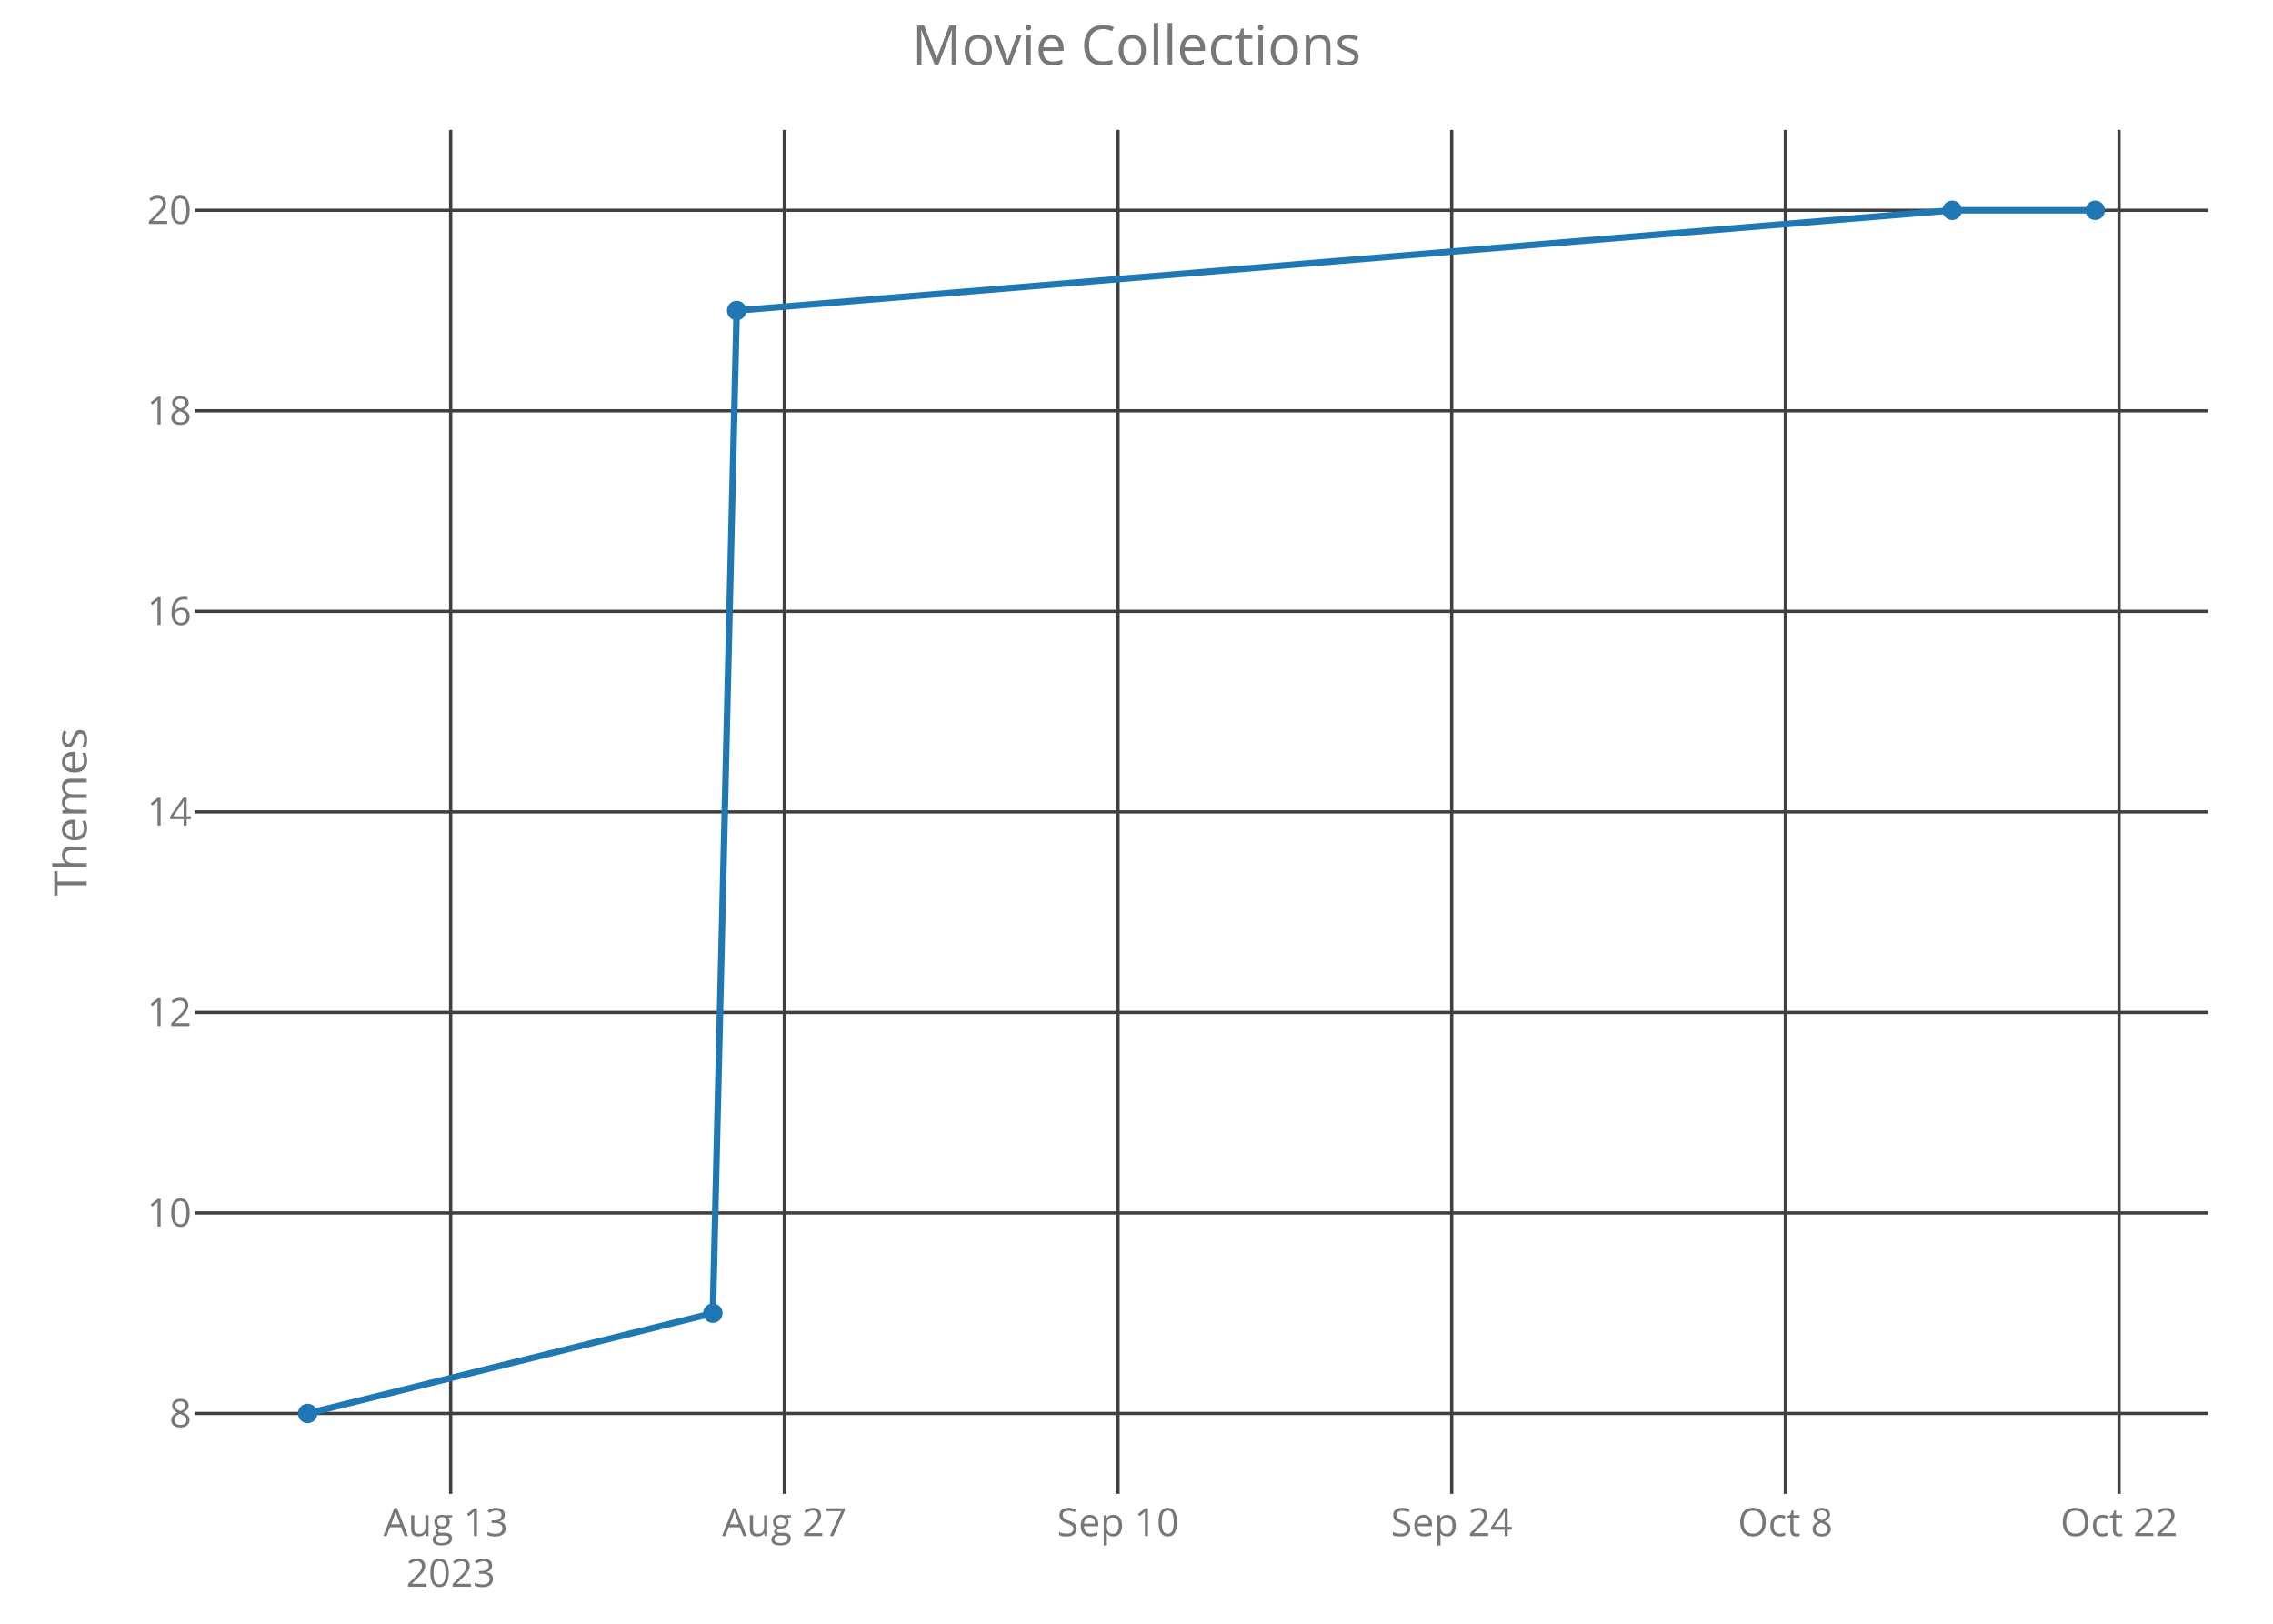
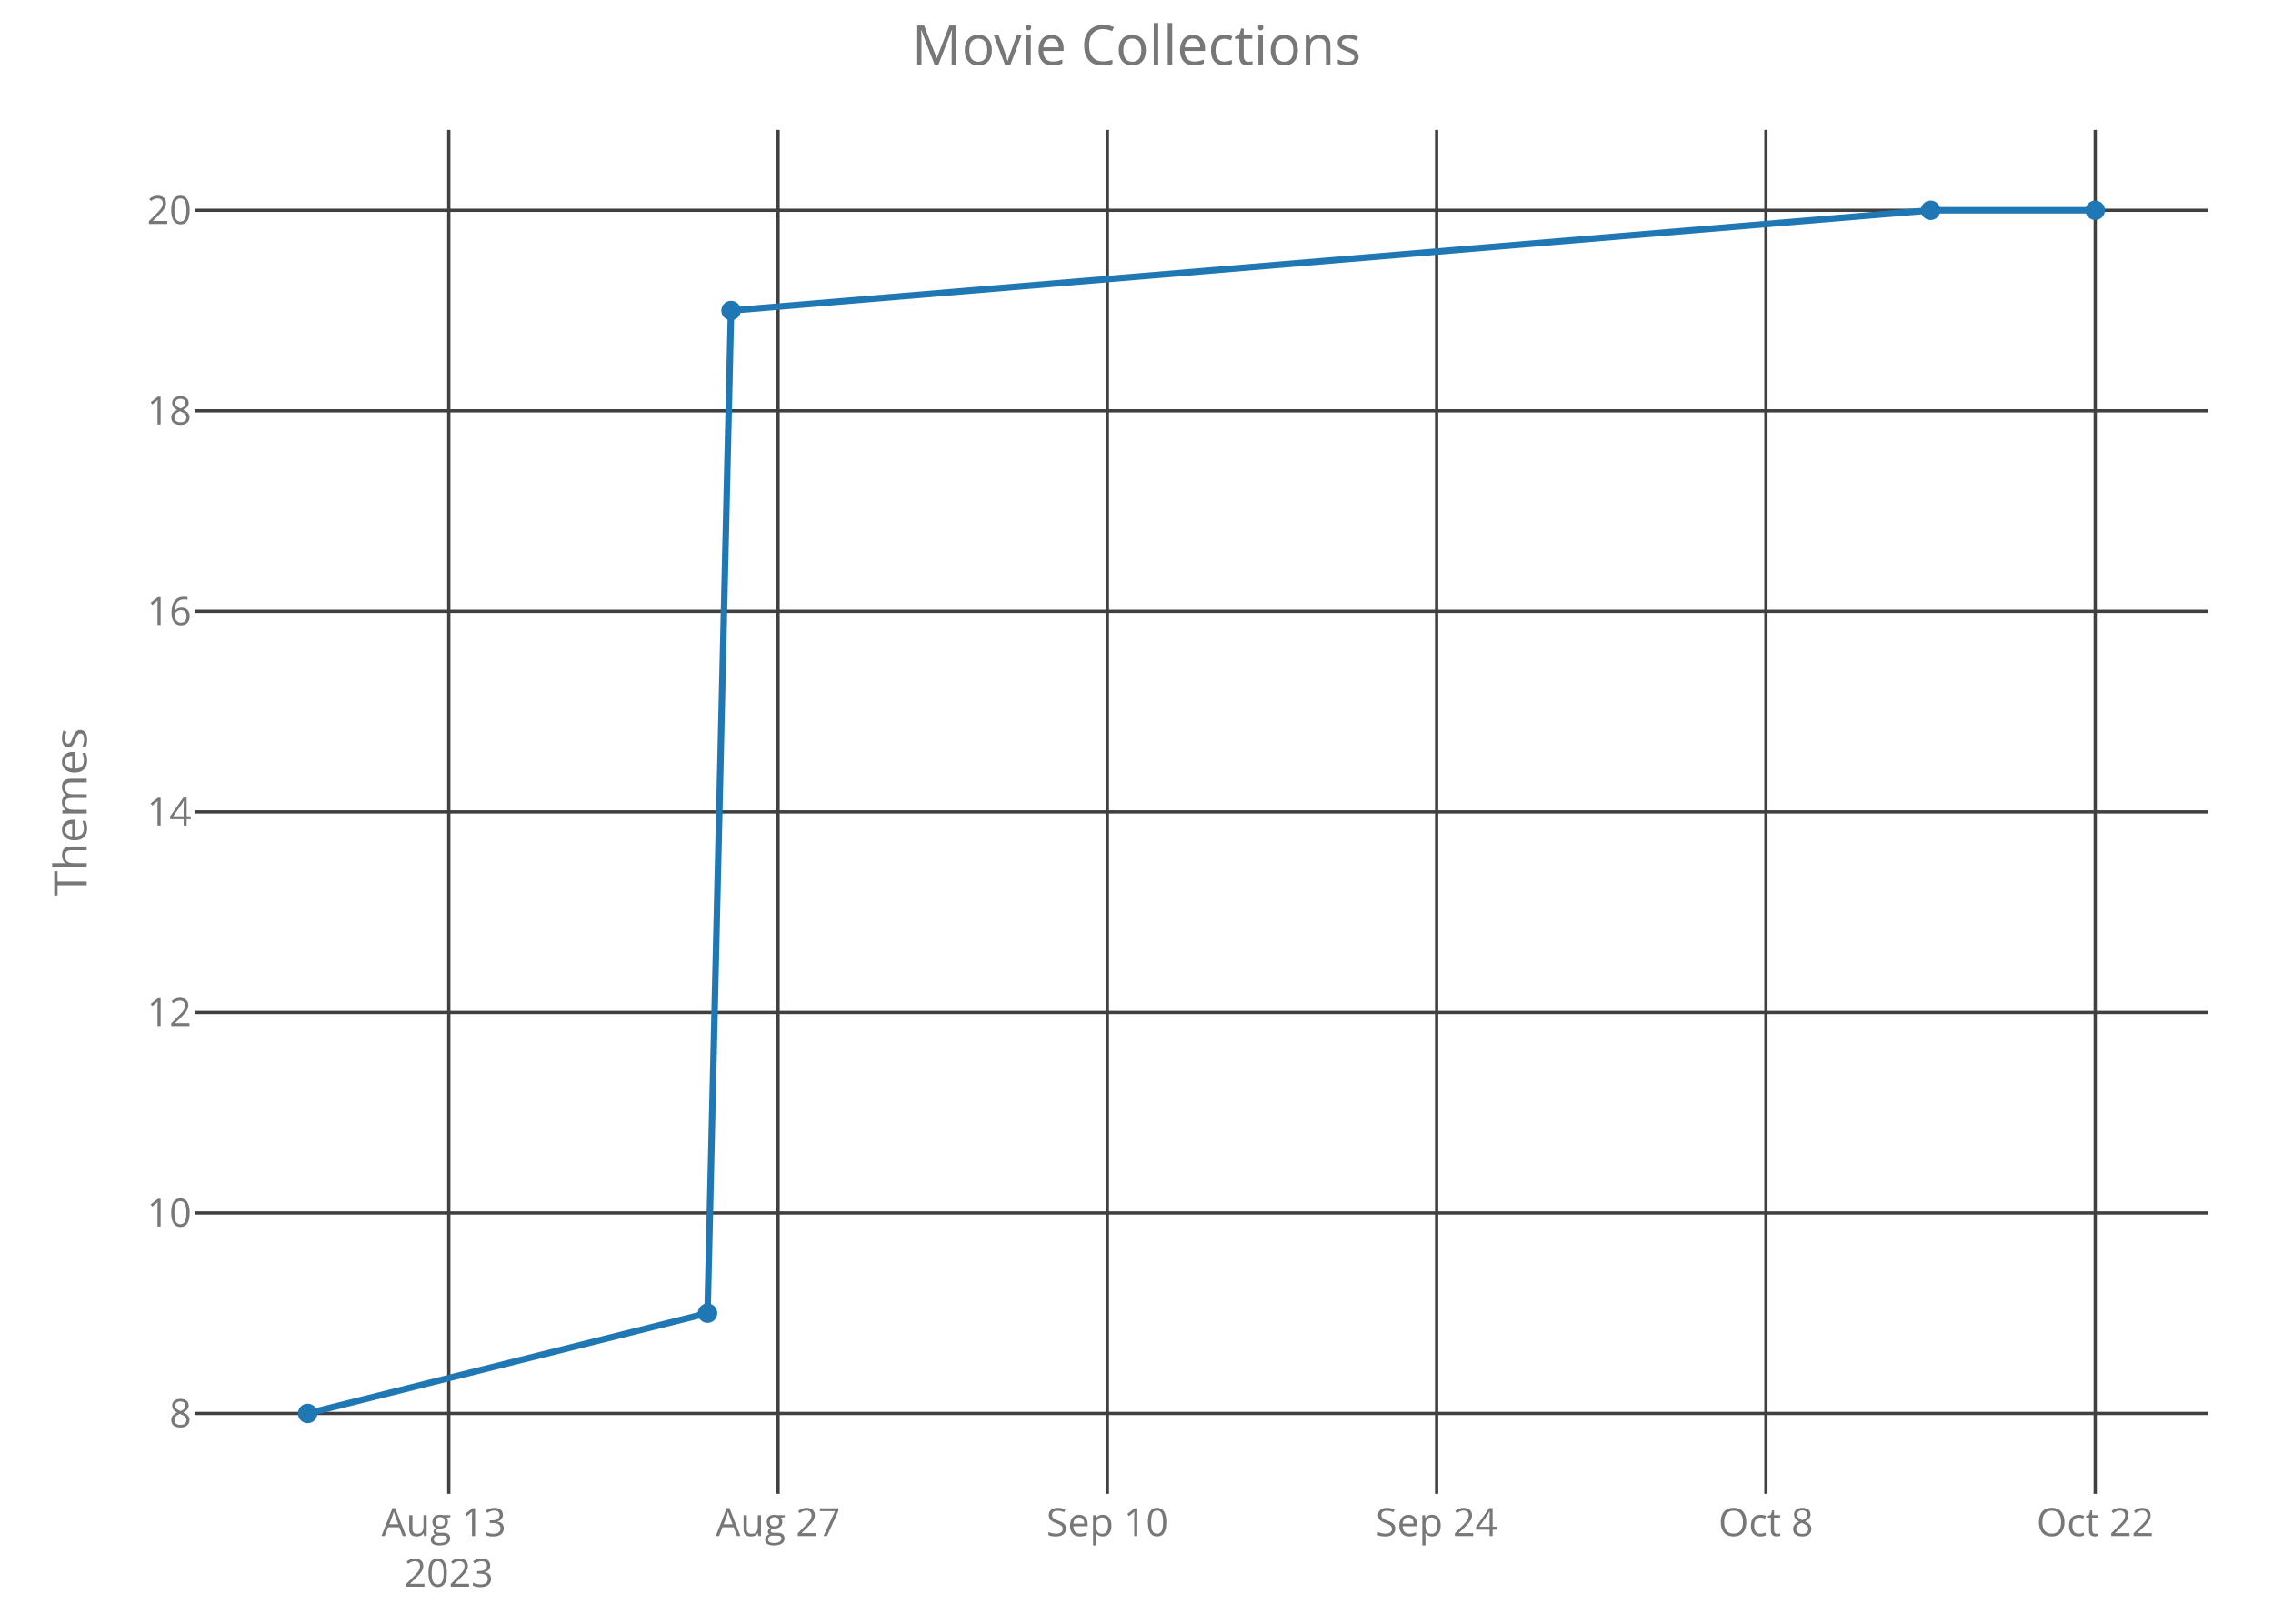
<svg xmlns="http://www.w3.org/2000/svg" class="main-svg" width="700" height="500" style="" viewBox="0 0 700 500">
  <rect x="0" y="0" width="700" height="500" style="fill: rgb(0, 0, 0); fill-opacity: 0;" />
-   <defs id="defs-d5bb6d">
+   <defs id="defs-4bf0a4">
    <g class="clips">
-       <clipPath id="clipd5bb6dxyplot" class="plotclip">
+       <clipPath id="clip4bf0a4xyplot" class="plotclip">
        <rect width="620" height="420" />
      </clipPath>
-       <clipPath class="axesclip" id="clipd5bb6dx">
+       <clipPath class="axesclip" id="clip4bf0a4x">
        <rect x="60" y="0" width="620" height="500" />
      </clipPath>
-       <clipPath class="axesclip" id="clipd5bb6dy">
+       <clipPath class="axesclip" id="clip4bf0a4y">
        <rect x="0" y="40" width="700" height="420" />
      </clipPath>
-       <clipPath class="axesclip" id="clipd5bb6dxy">
+       <clipPath class="axesclip" id="clip4bf0a4xy">
        <rect x="60" y="40" width="620" height="420" />
      </clipPath>
    </g>
    <g class="gradients" />
  </defs>
  <g class="bglayer">
    <rect class="bg" x="60" y="40" width="620" height="420" style="fill: rgb(0, 0, 0); fill-opacity: 0; stroke-width: 0;" />
  </g>
  <g class="layer-below">
    <g class="imagelayer" />
    <g class="shapelayer" />
  </g>
  <g class="cartesianlayer">
    <g class="subplot xy">
      <g class="layer-subplot">
        <g class="shapelayer" />
        <g class="imagelayer" />
      </g>
      <g class="gridlayer">
        <g class="x">
-           <path class="xgrid crisp" transform="translate(138.79,0)" d="M0,40v420" style="stroke: rgb(64, 64, 64); stroke-opacity: 1; stroke-width: 1px;" />
-           <path class="xgrid crisp" transform="translate(241.55,0)" d="M0,40v420" style="stroke: rgb(64, 64, 64); stroke-opacity: 1; stroke-width: 1px;" />
-           <path class="xgrid crisp" transform="translate(344.31,0)" d="M0,40v420" style="stroke: rgb(64, 64, 64); stroke-opacity: 1; stroke-width: 1px;" />
-           <path class="xgrid crisp" transform="translate(447.07,0)" d="M0,40v420" style="stroke: rgb(64, 64, 64); stroke-opacity: 1; stroke-width: 1px;" />
-           <path class="xgrid crisp" transform="translate(549.83,0)" d="M0,40v420" style="stroke: rgb(64, 64, 64); stroke-opacity: 1; stroke-width: 1px;" />
-           <path class="xgrid crisp" transform="translate(652.59,0)" d="M0,40v420" style="stroke: rgb(64, 64, 64); stroke-opacity: 1; stroke-width: 1px;" />
+           <path class="xgrid crisp" transform="translate(138.21,0)" d="M0,40v420" style="stroke: rgb(64, 64, 64); stroke-opacity: 1; stroke-width: 1px;" />
+           <path class="xgrid crisp" transform="translate(239.62,0)" d="M0,40v420" style="stroke: rgb(64, 64, 64); stroke-opacity: 1; stroke-width: 1px;" />
+           <path class="xgrid crisp" transform="translate(341.03,0)" d="M0,40v420" style="stroke: rgb(64, 64, 64); stroke-opacity: 1; stroke-width: 1px;" />
+           <path class="xgrid crisp" transform="translate(442.43,0)" d="M0,40v420" style="stroke: rgb(64, 64, 64); stroke-opacity: 1; stroke-width: 1px;" />
+           <path class="xgrid crisp" transform="translate(543.84,0)" d="M0,40v420" style="stroke: rgb(64, 64, 64); stroke-opacity: 1; stroke-width: 1px;" />
+           <path class="xgrid crisp" transform="translate(645.25,0)" d="M0,40v420" style="stroke: rgb(64, 64, 64); stroke-opacity: 1; stroke-width: 1px;" />
        </g>
        <g class="y">
          <path class="ygrid crisp" transform="translate(0,435.25)" d="M60,0h620" style="stroke: rgb(64, 64, 64); stroke-opacity: 1; stroke-width: 1px;" />
          <path class="ygrid crisp" transform="translate(0,373.5)" d="M60,0h620" style="stroke: rgb(64, 64, 64); stroke-opacity: 1; stroke-width: 1px;" />
          <path class="ygrid crisp" transform="translate(0,311.75)" d="M60,0h620" style="stroke: rgb(64, 64, 64); stroke-opacity: 1; stroke-width: 1px;" />
          <path class="ygrid crisp" transform="translate(0,250)" d="M60,0h620" style="stroke: rgb(64, 64, 64); stroke-opacity: 1; stroke-width: 1px;" />
          <path class="ygrid crisp" transform="translate(0,188.25)" d="M60,0h620" style="stroke: rgb(64, 64, 64); stroke-opacity: 1; stroke-width: 1px;" />
          <path class="ygrid crisp" transform="translate(0,126.5)" d="M60,0h620" style="stroke: rgb(64, 64, 64); stroke-opacity: 1; stroke-width: 1px;" />
          <path class="ygrid crisp" transform="translate(0,64.75)" d="M60,0h620" style="stroke: rgb(64, 64, 64); stroke-opacity: 1; stroke-width: 1px;" />
        </g>
      </g>
      <g class="zerolinelayer" />
      <path class="xlines-below crisp" d="M0,0" style="fill: none;" />
      <path class="ylines-below crisp" d="M0,0" style="fill: none;" />
      <g class="overlines-below" />
      <g class="xaxislayer-below">
        <g class="xtick">
-           <text text-anchor="middle" x="0" y="473" transform="translate(138.79,0)" style="font-family: 'Open Sans'; font-size: 12px; fill: rgb(119, 119, 119); fill-opacity: 1; white-space: pre;">
+           <text text-anchor="middle" x="0" y="473" transform="translate(138.21,0)" style="font-family: 'Open Sans'; font-size: 12px; fill: rgb(119, 119, 119); fill-opacity: 1; white-space: pre;">
            <tspan class="line" dy="0em" x="0" y="473">Aug 13</tspan>
            <tspan class="line" dy="1.3em" x="0" y="473">2023</tspan>
          </text>
        </g>
        <g class="xtick">
-           <text text-anchor="middle" x="0" y="473" transform="translate(241.55,0)" style="font-family: 'Open Sans'; font-size: 12px; fill: rgb(119, 119, 119); fill-opacity: 1; white-space: pre;">Aug 27</text>
+           <text text-anchor="middle" x="0" y="473" transform="translate(239.62,0)" style="font-family: 'Open Sans'; font-size: 12px; fill: rgb(119, 119, 119); fill-opacity: 1; white-space: pre;">Aug 27</text>
        </g>
        <g class="xtick">
-           <text text-anchor="middle" x="0" y="473" transform="translate(344.31,0)" style="font-family: 'Open Sans'; font-size: 12px; fill: rgb(119, 119, 119); fill-opacity: 1; white-space: pre;">Sep 10</text>
+           <text text-anchor="middle" x="0" y="473" transform="translate(341.03,0)" style="font-family: 'Open Sans'; font-size: 12px; fill: rgb(119, 119, 119); fill-opacity: 1; white-space: pre;">Sep 10</text>
        </g>
        <g class="xtick">
-           <text text-anchor="middle" x="0" y="473" transform="translate(447.07,0)" style="font-family: 'Open Sans'; font-size: 12px; fill: rgb(119, 119, 119); fill-opacity: 1; white-space: pre;">Sep 24</text>
+           <text text-anchor="middle" x="0" y="473" transform="translate(442.43,0)" style="font-family: 'Open Sans'; font-size: 12px; fill: rgb(119, 119, 119); fill-opacity: 1; white-space: pre;">Sep 24</text>
        </g>
        <g class="xtick">
-           <text text-anchor="middle" x="0" y="473" transform="translate(549.83,0)" style="font-family: 'Open Sans'; font-size: 12px; fill: rgb(119, 119, 119); fill-opacity: 1; white-space: pre;">Oct 8</text>
+           <text text-anchor="middle" x="0" y="473" transform="translate(543.84,0)" style="font-family: 'Open Sans'; font-size: 12px; fill: rgb(119, 119, 119); fill-opacity: 1; white-space: pre;">Oct 8</text>
        </g>
        <g class="xtick">
-           <text text-anchor="middle" x="0" y="473" transform="translate(652.59,0)" style="font-family: 'Open Sans'; font-size: 12px; fill: rgb(119, 119, 119); fill-opacity: 1; white-space: pre;">Oct 22</text>
+           <text text-anchor="middle" x="0" y="473" transform="translate(645.25,0)" style="font-family: 'Open Sans'; font-size: 12px; fill: rgb(119, 119, 119); fill-opacity: 1; white-space: pre;">Oct 22</text>
        </g>
      </g>
      <g class="yaxislayer-below">
        <g class="ytick">
          <text text-anchor="end" x="59" y="4.2" transform="translate(0,435.25)" style="font-family: 'Open Sans'; font-size: 12px; fill: rgb(119, 119, 119); fill-opacity: 1; white-space: pre;">8</text>
        </g>
        <g class="ytick">
          <text text-anchor="end" x="59" y="4.2" transform="translate(0,373.5)" style="font-family: 'Open Sans'; font-size: 12px; fill: rgb(119, 119, 119); fill-opacity: 1; white-space: pre;">10</text>
        </g>
        <g class="ytick">
          <text text-anchor="end" x="59" y="4.2" transform="translate(0,311.75)" style="font-family: 'Open Sans'; font-size: 12px; fill: rgb(119, 119, 119); fill-opacity: 1; white-space: pre;">12</text>
        </g>
        <g class="ytick">
          <text text-anchor="end" x="59" y="4.2" transform="translate(0,250)" style="font-family: 'Open Sans'; font-size: 12px; fill: rgb(119, 119, 119); fill-opacity: 1; white-space: pre;">14</text>
        </g>
        <g class="ytick">
          <text text-anchor="end" x="59" y="4.2" transform="translate(0,188.25)" style="font-family: 'Open Sans'; font-size: 12px; fill: rgb(119, 119, 119); fill-opacity: 1; white-space: pre;">16</text>
        </g>
        <g class="ytick">
          <text text-anchor="end" x="59" y="4.2" transform="translate(0,126.5)" style="font-family: 'Open Sans'; font-size: 12px; fill: rgb(119, 119, 119); fill-opacity: 1; white-space: pre;">18</text>
        </g>
        <g class="ytick">
          <text text-anchor="end" x="59" y="4.2" transform="translate(0,64.75)" style="font-family: 'Open Sans'; font-size: 12px; fill: rgb(119, 119, 119); fill-opacity: 1; white-space: pre;">20</text>
        </g>
      </g>
      <g class="overaxes-below" />
-       <g class="plot" transform="translate(60,40)" clip-path="url('#clipd5bb6dxyplot')">
+       <g class="plot" transform="translate(60,40)" clip-path="url('#clip4bf0a4xyplot')">
        <g class="scatterlayer mlayer">
-           <g class="trace scatter trace60a5ec" style="stroke-miterlimit: 2; opacity: 1;">
+           <g class="trace scatter trace3f36f0" style="stroke-miterlimit: 2; opacity: 1;">
            <g class="fills" />
            <g class="errorbars" />
            <g class="lines">
-               <path class="js-line" d="M34.75,395.25L159.53,364.37L166.87,55.62L541.21,24.75L585.25,24.75" style="vector-effect: non-scaling-stroke; fill: none; stroke: rgb(31, 119, 180); stroke-opacity: 1; stroke-width: 2px; opacity: 1;" />
+               <path class="js-line" d="M34.75,395.25L157.89,364.37L165.13,55.62L534.55,24.75L585.25,24.75" style="vector-effect: non-scaling-stroke; fill: none; stroke: rgb(31, 119, 180); stroke-opacity: 1; stroke-width: 2px; opacity: 1;" />
            </g>
            <g class="points">
              <path class="point" transform="translate(34.75,395.25)" d="M3,0A3,3 0 1,1 0,-3A3,3 0 0,1 3,0Z" style="opacity: 1; stroke-width: 0px; fill: rgb(31, 119, 180); fill-opacity: 1;" />
-               <path class="point" transform="translate(159.53,364.37)" d="M3,0A3,3 0 1,1 0,-3A3,3 0 0,1 3,0Z" style="opacity: 1; stroke-width: 0px; fill: rgb(31, 119, 180); fill-opacity: 1;" />
-               <path class="point" transform="translate(166.87,55.62)" d="M3,0A3,3 0 1,1 0,-3A3,3 0 0,1 3,0Z" style="opacity: 1; stroke-width: 0px; fill: rgb(31, 119, 180); fill-opacity: 1;" />
-               <path class="point" transform="translate(541.21,24.75)" d="M3,0A3,3 0 1,1 0,-3A3,3 0 0,1 3,0Z" style="opacity: 1; stroke-width: 0px; fill: rgb(31, 119, 180); fill-opacity: 1;" />
+               <path class="point" transform="translate(157.89,364.37)" d="M3,0A3,3 0 1,1 0,-3A3,3 0 0,1 3,0Z" style="opacity: 1; stroke-width: 0px; fill: rgb(31, 119, 180); fill-opacity: 1;" />
+               <path class="point" transform="translate(165.13,55.62)" d="M3,0A3,3 0 1,1 0,-3A3,3 0 0,1 3,0Z" style="opacity: 1; stroke-width: 0px; fill: rgb(31, 119, 180); fill-opacity: 1;" />
+               <path class="point" transform="translate(534.55,24.75)" d="M3,0A3,3 0 1,1 0,-3A3,3 0 0,1 3,0Z" style="opacity: 1; stroke-width: 0px; fill: rgb(31, 119, 180); fill-opacity: 1;" />
              <path class="point" transform="translate(585.25,24.75)" d="M3,0A3,3 0 1,1 0,-3A3,3 0 0,1 3,0Z" style="opacity: 1; stroke-width: 0px; fill: rgb(31, 119, 180); fill-opacity: 1;" />
            </g>
            <g class="text" />
          </g>
        </g>
      </g>
      <g class="overplot" />
      <path class="xlines-above" />
      <path class="ylines-above" />
      <g class="overlines-above" />
      <g class="xaxislayer-above" />
      <g class="yaxislayer-above" />
      <g class="overaxes-above" />
    </g>
  </g>
  <g class="polarlayer" />
  <g class="ternarylayer" />
  <g class="geolayer" />
  <g class="funnelarealayer" />
  <g class="pielayer" />
  <g class="treemaplayer" />
  <g class="sunburstlayer" />
  <g class="glimages" />
-   <defs id="topdefs-d5bb6d">
+   <defs id="topdefs-4bf0a4">
    <g class="clips" />
  </defs>
  <g class="layer-above">
    <g class="imagelayer" />
    <g class="shapelayer" />
  </g>
  <g class="infolayer">
    <g class="g-gtitle">
      <text class="gtitle" x="350" y="20" text-anchor="middle" dy="0em" style="font-family: 'Open Sans'; font-size: 17px; fill: rgb(119, 119, 119); opacity: 1; font-weight: normal; white-space: pre;">Movie Collections</text>
    </g>
    <g class="g-xtitle" />
    <g class="g-ytitle">
      <text class="ytitle" transform="rotate(-90,26.7,250)" x="26.7" y="250" text-anchor="middle" style="font-family: 'Open Sans'; font-size: 14px; fill: rgb(119, 119, 119); opacity: 1; font-weight: normal; white-space: pre;">Themes</text>
    </g>
  </g>
</svg>
